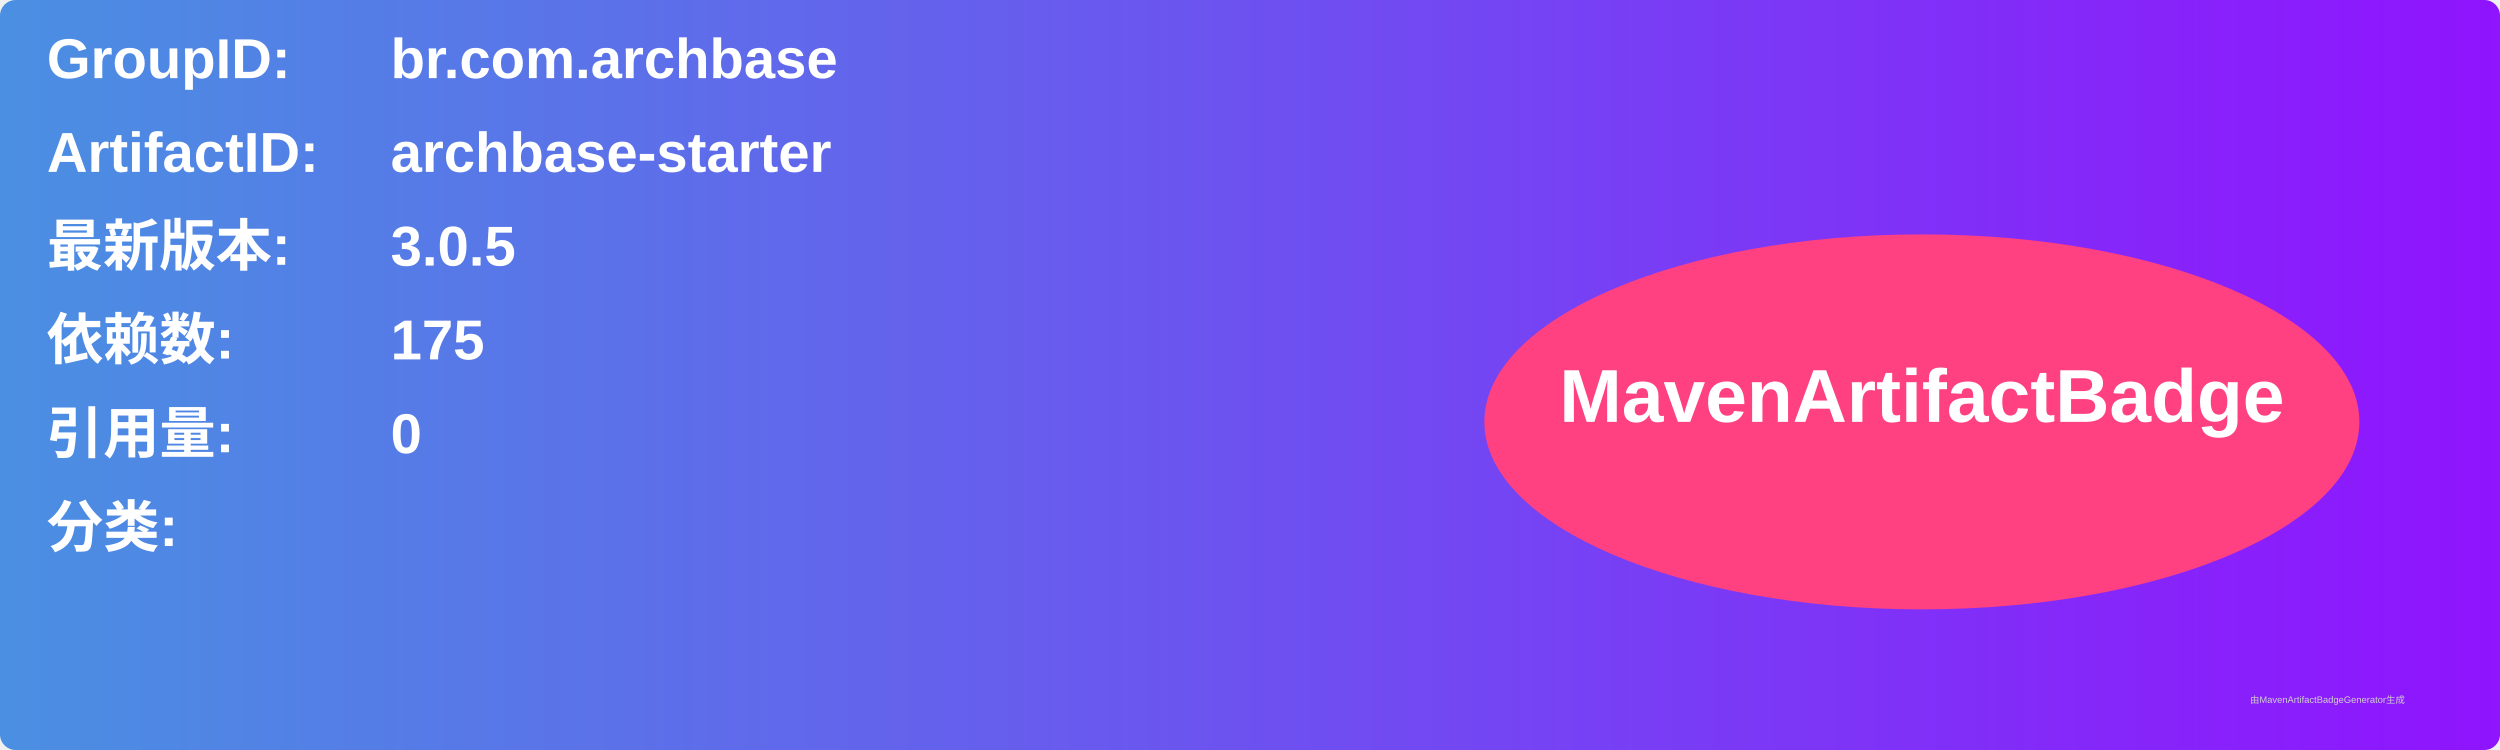
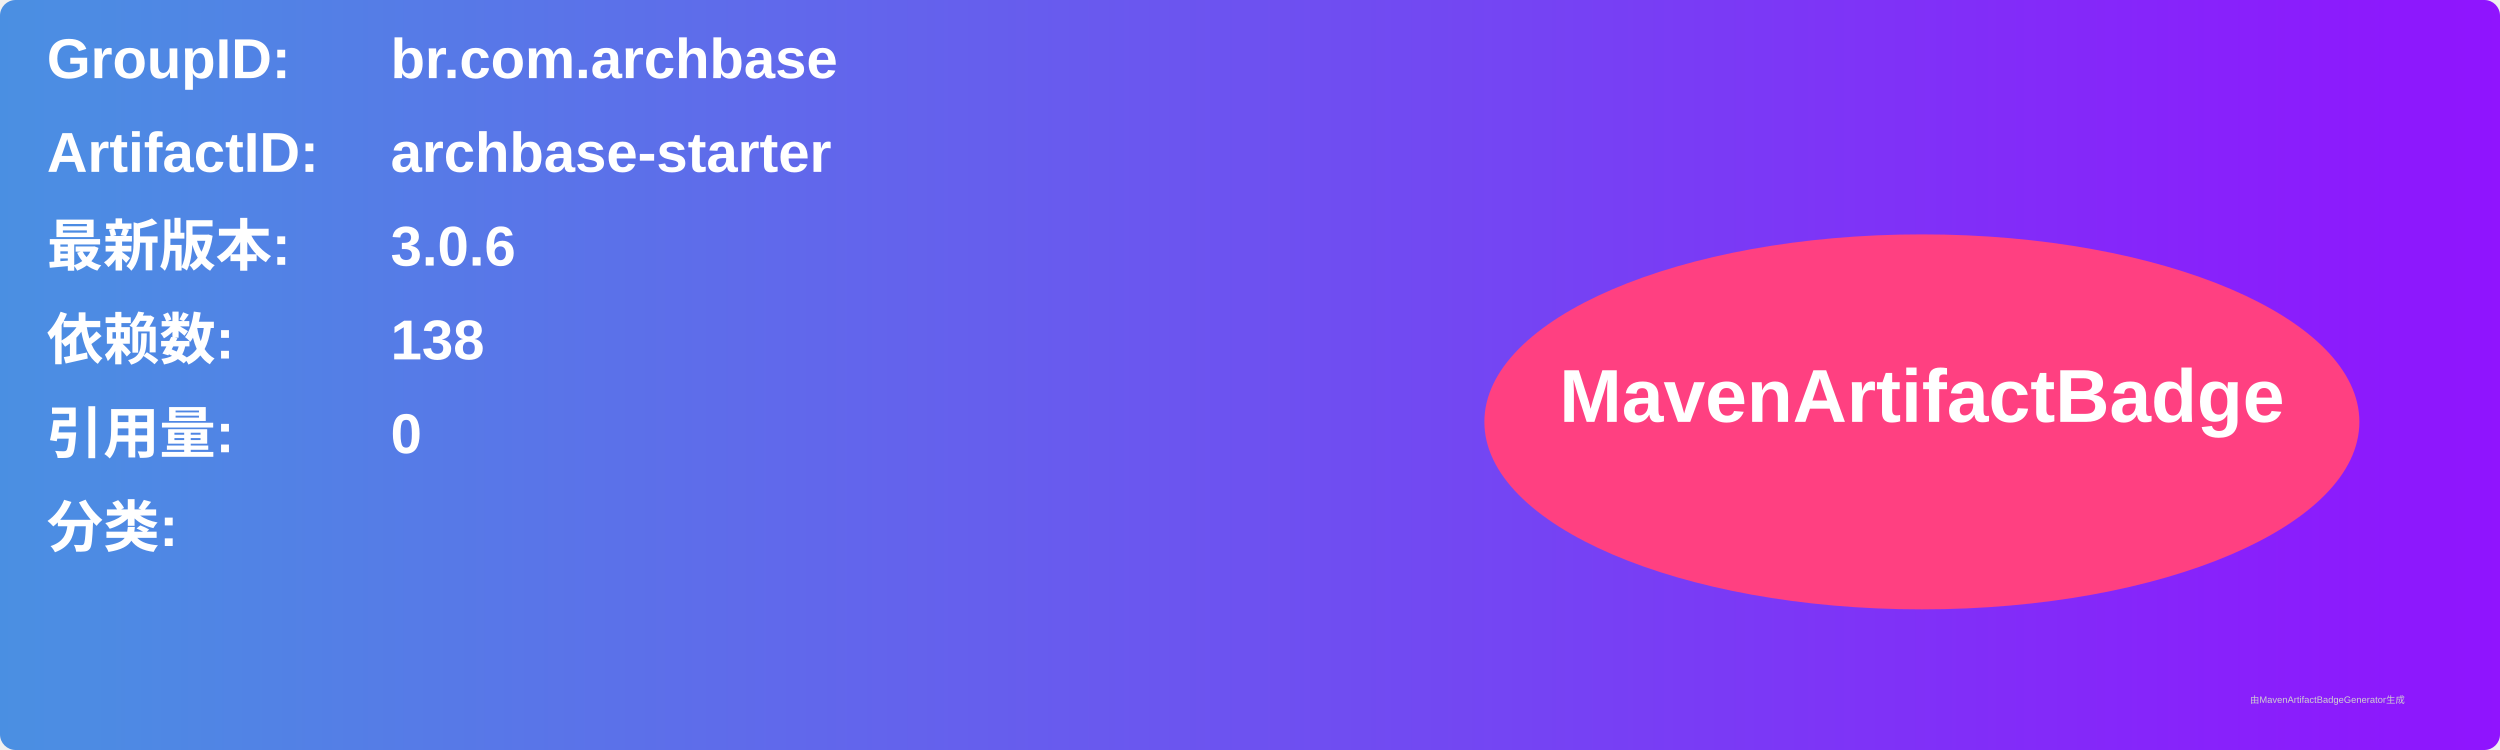
<svg xmlns="http://www.w3.org/2000/svg" width="800" height="240" viewBox="0 0 800 240">
  <linearGradient id="grad" x1="0%" y1="0%" x2="100%" y2="0%">
    <stop offset="0%" stop-color="#4a90e2" />
    <stop offset="100%" stop-color="#9013fe" />
  </linearGradient>
  <rect width="100%" height="100%" rx="5" ry="5" fill="url(#grad)" />
  <g transform="translate(15, 15)">
    <text x="0" y="10" font-family="Arial" font-size="18" fill="white" font-weight="bold" width="260">GroupID:</text>
    <text x="110" y="10" font-family="Arial" font-size="18" fill="white" font-weight="bold" width="460">br.com.archbase</text>
    <text x="0" y="40" font-family="Arial" font-size="18" fill="white" font-weight="bold" width="260">ArtifactID:</text>
    <text x="110" y="40" font-family="Arial" font-size="18" fill="white" font-weight="bold" width="460">archbase-starter</text>
    <text x="0" y="70" font-family="Arial" font-size="18" fill="white" font-weight="bold">最新版本:</text>
    <text x="110" y="70" font-family="Arial" font-size="18" fill="white" font-weight="bold">
-       <tspan font-weight="bold">3.0.5</tspan>
+       <tspan font-weight="bold">3.0.6</tspan>
    </text>
    <text x="0" y="100" font-family="Arial" font-size="18" fill="white" font-weight="bold">依赖数: </text>
    <text x="110" y="100" font-family="Arial" font-size="18" fill="white">
-       <tspan font-weight="bold">175</tspan>
+       <tspan font-weight="bold">138</tspan>
    </text>
    <text x="0" y="130" font-family="Arial" font-size="18" fill="white" font-weight="bold">引用量: </text>
    <text x="110" y="130" font-family="Arial" font-size="18" fill="white">
      <tspan font-weight="bold">0</tspan>
    </text>
    <text x="0" y="160" font-family="Arial" font-size="18" fill="white" font-weight="bold">分类:</text>
    <text x="10" y="190" font-family="Arial" font-size="10" fill="white">
      <tspan font-weight="bold" />
    </text>
    <ellipse cx="600" cy="120" rx="140" ry="60" fill="#ff4081" />
    <text x="600" y="120" text-anchor="middle" font-family="Arial" font-size="24" fill="white" font-weight="bold">MavenArtifactBadge</text>
  </g>
  <text x="720" y="225" font-family="Arial" font-size="3" fill="#d0d0d0">由MavenArtifactBadgeGenerator生成</text>
</svg>
